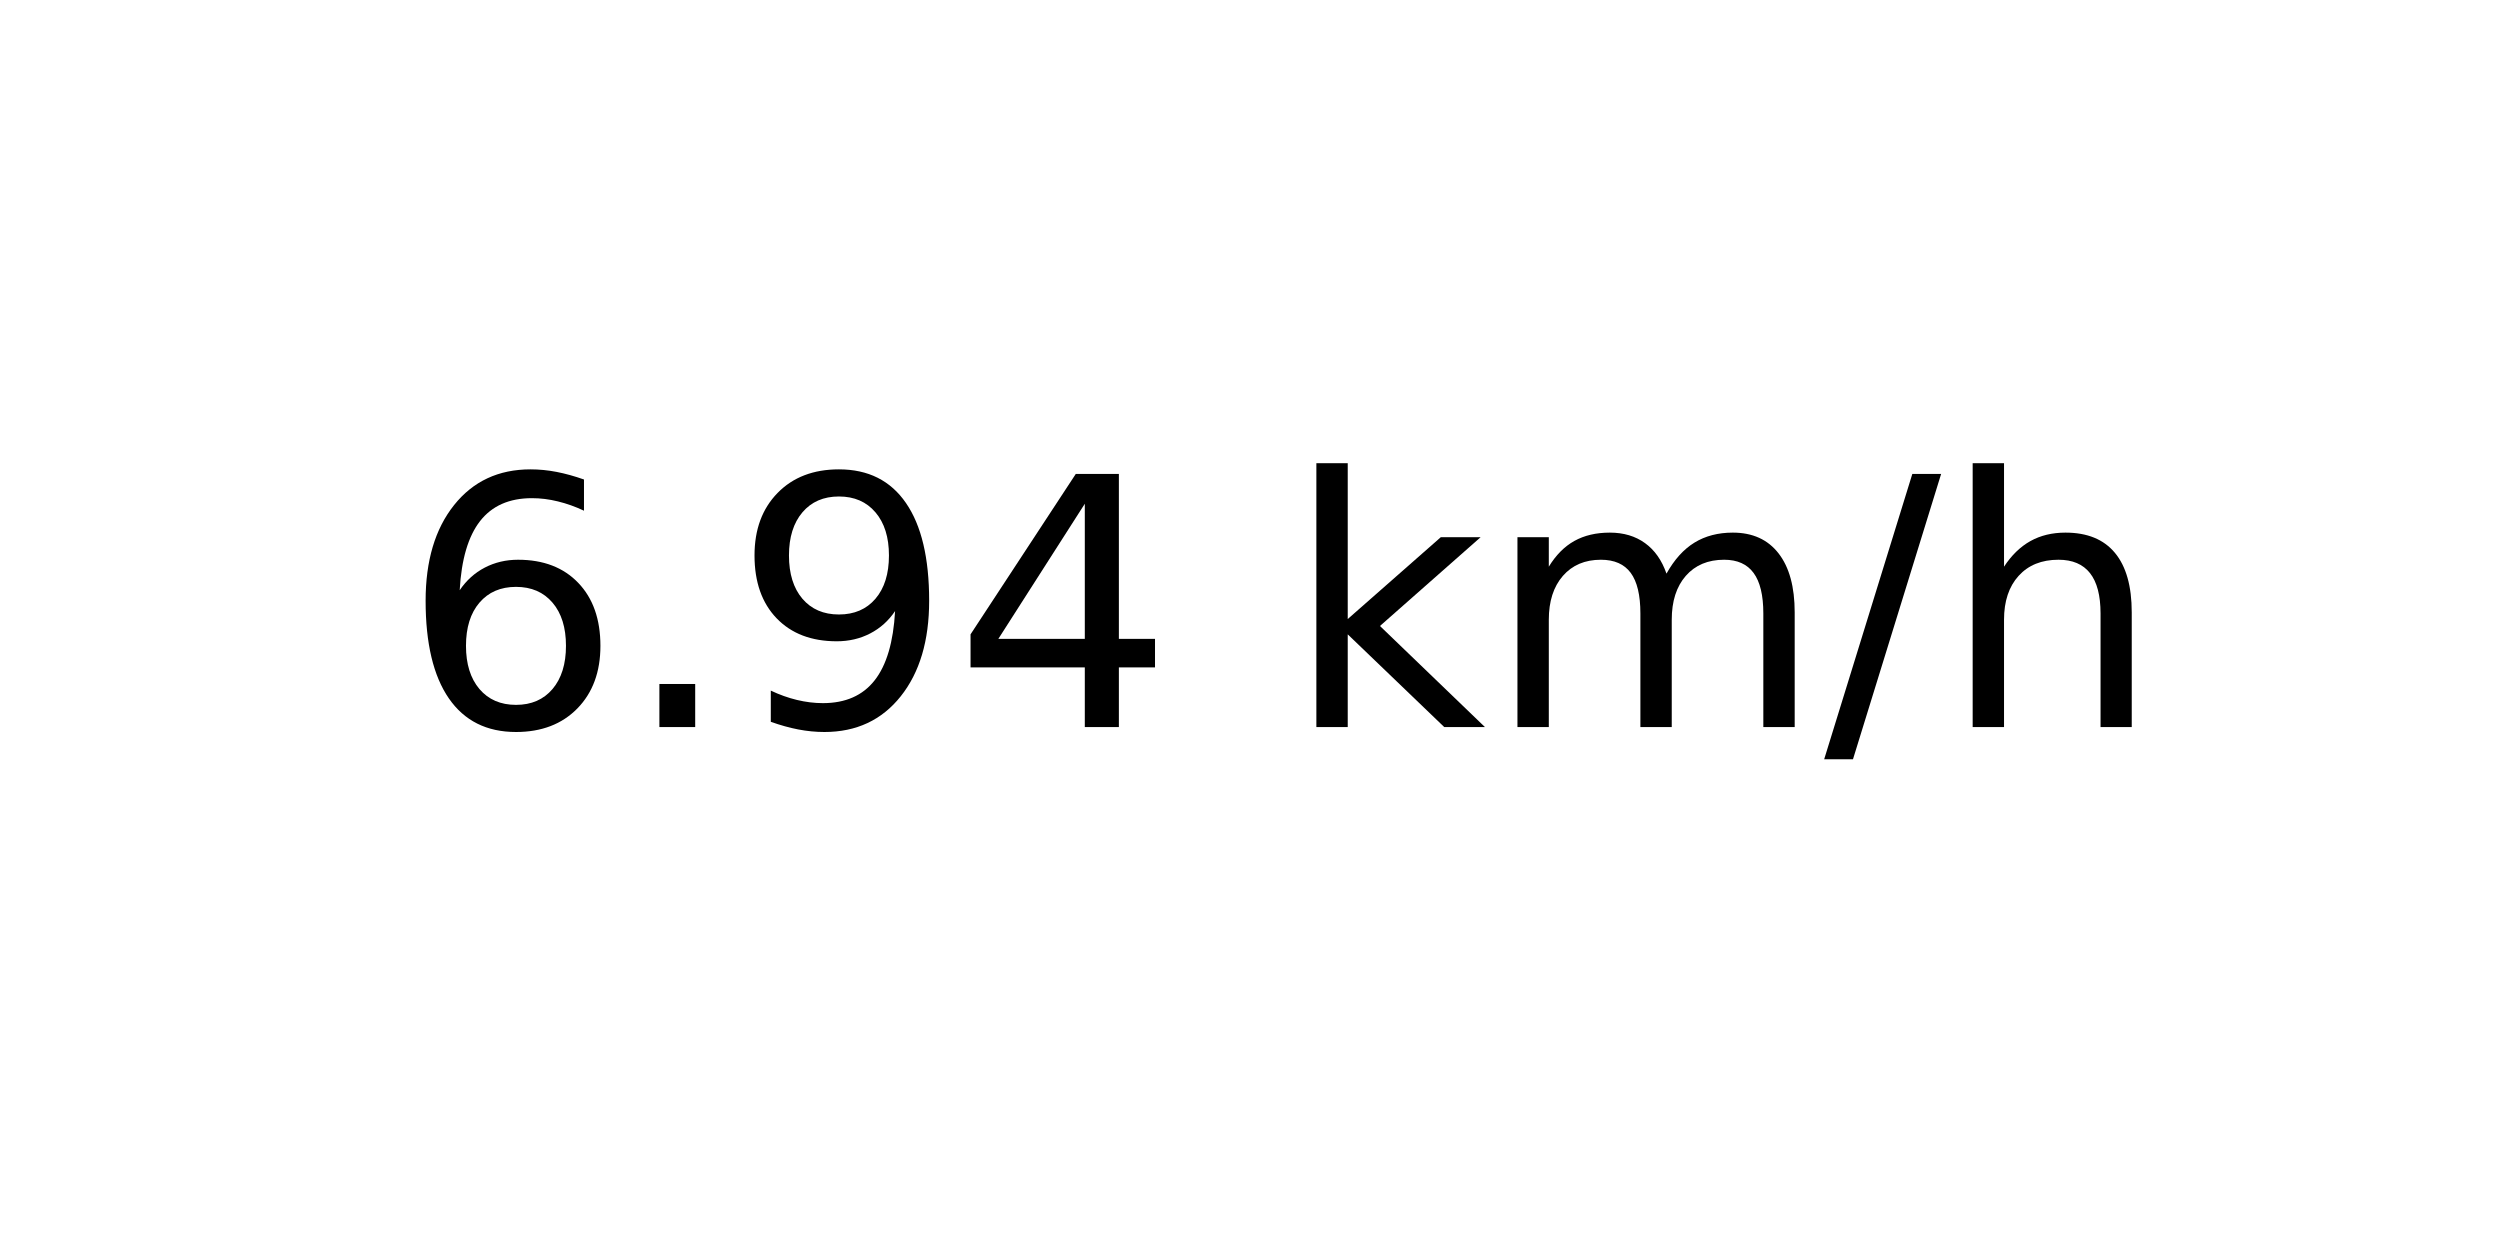
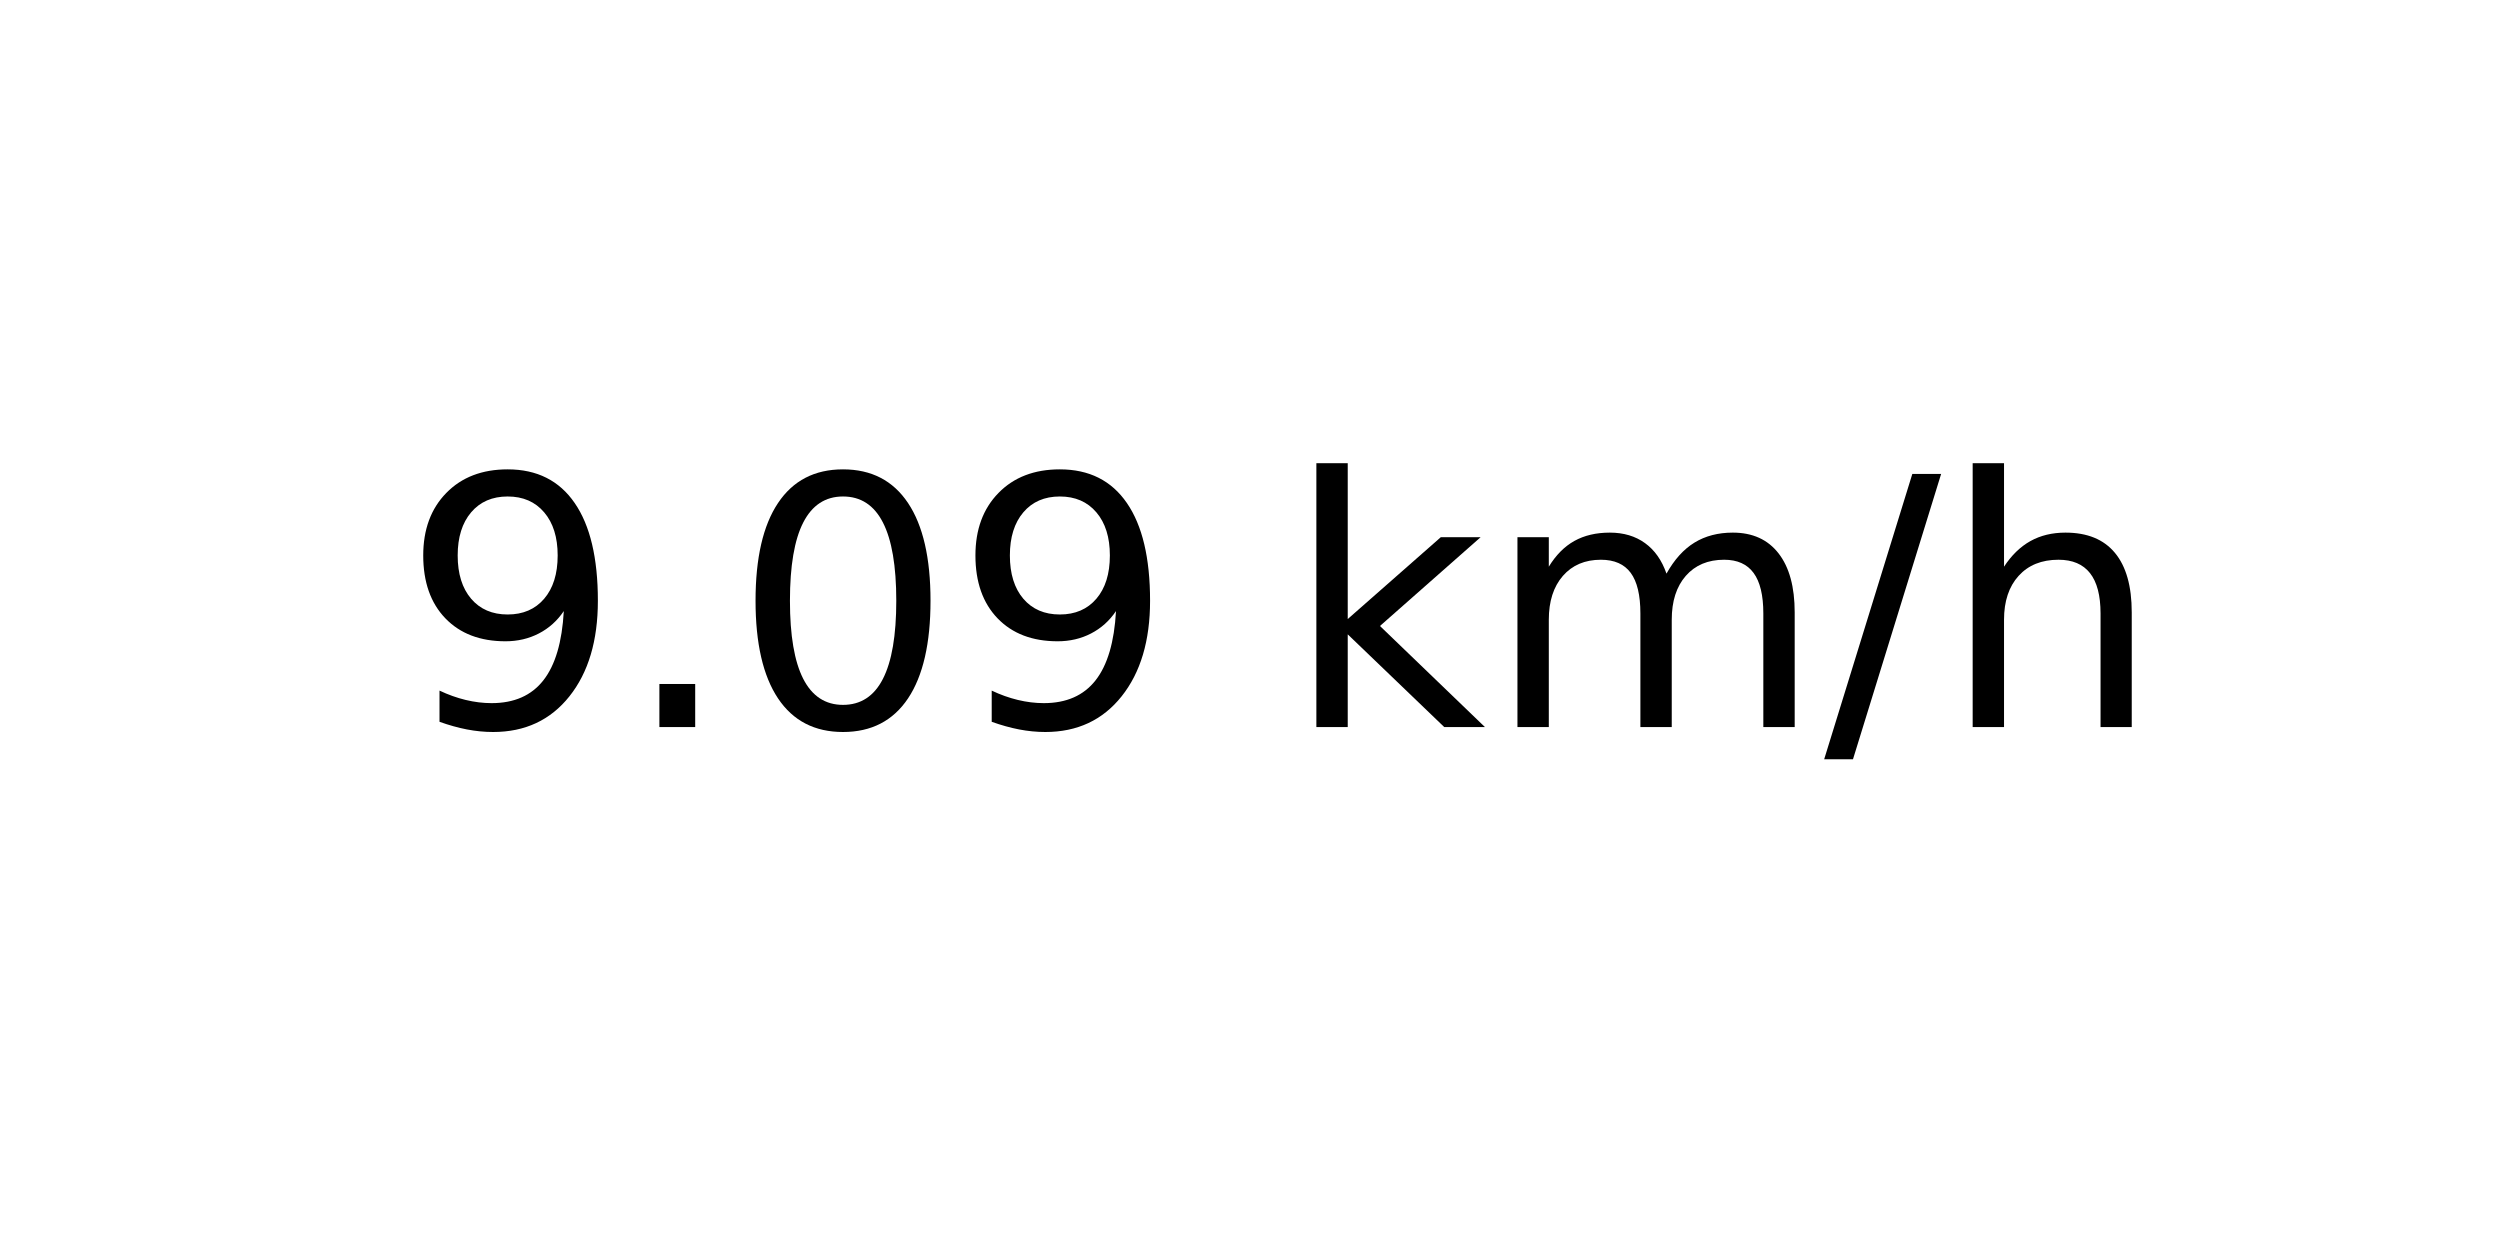
<svg xmlns="http://www.w3.org/2000/svg" xmlns:xlink="http://www.w3.org/1999/xlink" width="72pt" height="36pt" viewBox="0 0 72 36" version="1.1">
  <defs>
    <style type="text/css">*{stroke-linejoin: round; stroke-linecap: butt}</style>
  </defs>
  <g id="figure_1">
    <g id="axes_1">
      <g id="text_1">
        <g transform="translate(11.55937 20.93937) scale(0.1 -0.1)">
          <defs>
-             <path id="DejaVuSans-36" d="M 2113 2584  Q 1688 2584 1439 2293  Q 1191 2003 1191 1497  Q 1191 994 1439 701  Q 1688 409 2113 409  Q 2538 409 2786 701  Q 3034 994 3034 1497  Q 3034 2003 2786 2293  Q 2538 2584 2113 2584  z M 3366 4563  L 3366 3988  Q 3128 4100 2886 4159  Q 2644 4219 2406 4219  Q 1781 4219 1451 3797  Q 1122 3375 1075 2522  Q 1259 2794 1537 2939  Q 1816 3084 2150 3084  Q 2853 3084 3261 2657  Q 3669 2231 3669 1497  Q 3669 778 3244 343  Q 2819 -91 2113 -91  Q 1303 -91 875 529  Q 447 1150 447 2328  Q 447 3434 972 4092  Q 1497 4750 2381 4750  Q 2619 4750 2861 4703  Q 3103 4656 3366 4563  z " transform="scale(0.015625)" />
+             <path id="DejaVuSans-39" d="M 703 97  L 703 672  Q 941 559 1184 500  Q 1428 441 1663 441  Q 2288 441 2617 861  Q 2947 1281 2994 2138  Q 2813 1869 2534 1725  Q 2256 1581 1919 1581  Q 1219 1581 811 2004  Q 403 2428 403 3163  Q 403 3881 828 4315  Q 1253 4750 1959 4750  Q 2769 4750 3195 4129  Q 3622 3509 3622 2328  Q 3622 1225 3098 567  Q 2575 -91 1691 -91  Q 1453 -91 1209 -44  Q 966 3 703 97  z M 1959 2075  Q 2384 2075 2632 2365  Q 2881 2656 2881 3163  Q 2881 3666 2632 3958  Q 2384 4250 1959 4250  Q 1534 4250 1286 3958  Q 1038 3666 1038 3163  Q 1038 2656 1286 2365  Q 1534 2075 1959 2075  z " transform="scale(0.015625)" />
            <path id="DejaVuSans-2e" d="M 684 794  L 1344 794  L 1344 0  L 684 0  L 684 794  z " transform="scale(0.015625)" />
-             <path id="DejaVuSans-39" d="M 703 97  L 703 672  Q 941 559 1184 500  Q 1428 441 1663 441  Q 2288 441 2617 861  Q 2947 1281 2994 2138  Q 2813 1869 2534 1725  Q 2256 1581 1919 1581  Q 1219 1581 811 2004  Q 403 2428 403 3163  Q 403 3881 828 4315  Q 1253 4750 1959 4750  Q 2769 4750 3195 4129  Q 3622 3509 3622 2328  Q 3622 1225 3098 567  Q 2575 -91 1691 -91  Q 1453 -91 1209 -44  Q 966 3 703 97  z M 1959 2075  Q 2384 2075 2632 2365  Q 2881 2656 2881 3163  Q 2881 3666 2632 3958  Q 2384 4250 1959 4250  Q 1534 4250 1286 3958  Q 1038 3666 1038 3163  Q 1038 2656 1286 2365  Q 1534 2075 1959 2075  z " transform="scale(0.015625)" />
-             <path id="DejaVuSans-34" d="M 2419 4116  L 825 1625  L 2419 1625  L 2419 4116  z M 2253 4666  L 3047 4666  L 3047 1625  L 3713 1625  L 3713 1100  L 3047 1100  L 3047 0  L 2419 0  L 2419 1100  L 313 1100  L 313 1709  L 2253 4666  z " transform="scale(0.015625)" />
+             <path id="DejaVuSans-30" d="M 2034 4250  Q 1547 4250 1301 3770  Q 1056 3291 1056 2328  Q 1056 1369 1301 889  Q 1547 409 2034 409  Q 2525 409 2770 889  Q 3016 1369 3016 2328  Q 3016 3291 2770 3770  Q 2525 4250 2034 4250  z M 2034 4750  Q 2819 4750 3233 4129  Q 3647 3509 3647 2328  Q 3647 1150 3233 529  Q 2819 -91 2034 -91  Q 1250 -91 836 529  Q 422 1150 422 2328  Q 422 3509 836 4129  Q 1250 4750 2034 4750  z " transform="scale(0.015625)" />
            <path id="DejaVuSans-20" transform="scale(0.015625)" />
            <path id="DejaVuSans-6b" d="M 581 4863  L 1159 4863  L 1159 1991  L 2875 3500  L 3609 3500  L 1753 1863  L 3688 0  L 2938 0  L 1159 1709  L 1159 0  L 581 0  L 581 4863  z " transform="scale(0.015625)" />
            <path id="DejaVuSans-6d" d="M 3328 2828  Q 3544 3216 3844 3400  Q 4144 3584 4550 3584  Q 5097 3584 5394 3201  Q 5691 2819 5691 2113  L 5691 0  L 5113 0  L 5113 2094  Q 5113 2597 4934 2840  Q 4756 3084 4391 3084  Q 3944 3084 3684 2787  Q 3425 2491 3425 1978  L 3425 0  L 2847 0  L 2847 2094  Q 2847 2600 2669 2842  Q 2491 3084 2119 3084  Q 1678 3084 1418 2786  Q 1159 2488 1159 1978  L 1159 0  L 581 0  L 581 3500  L 1159 3500  L 1159 2956  Q 1356 3278 1631 3431  Q 1906 3584 2284 3584  Q 2666 3584 2933 3390  Q 3200 3197 3328 2828  z " transform="scale(0.015625)" />
            <path id="DejaVuSans-2f" d="M 1625 4666  L 2156 4666  L 531 -594  L 0 -594  L 1625 4666  z " transform="scale(0.015625)" />
            <path id="DejaVuSans-68" d="M 3513 2113  L 3513 0  L 2938 0  L 2938 2094  Q 2938 2591 2744 2837  Q 2550 3084 2163 3084  Q 1697 3084 1428 2787  Q 1159 2491 1159 1978  L 1159 0  L 581 0  L 581 4863  L 1159 4863  L 1159 2956  Q 1366 3272 1645 3428  Q 1925 3584 2291 3584  Q 2894 3584 3203 3211  Q 3513 2838 3513 2113  z " transform="scale(0.015625)" />
          </defs>
-           <use xlink:href="#DejaVuSans-36" />
+           <use xlink:href="#DejaVuSans-39" />
          <use xlink:href="#DejaVuSans-2e" x="63.623" />
-           <use xlink:href="#DejaVuSans-39" x="95.41" />
-           <use xlink:href="#DejaVuSans-34" x="159.033" />
+           <use xlink:href="#DejaVuSans-30" x="95.41" />
+           <use xlink:href="#DejaVuSans-39" x="159.033" />
          <use xlink:href="#DejaVuSans-20" x="222.656" />
          <use xlink:href="#DejaVuSans-6b" x="254.443" />
          <use xlink:href="#DejaVuSans-6d" x="312.354" />
          <use xlink:href="#DejaVuSans-2f" x="409.766" />
          <use xlink:href="#DejaVuSans-68" x="443.457" />
        </g>
      </g>
    </g>
  </g>
</svg>
